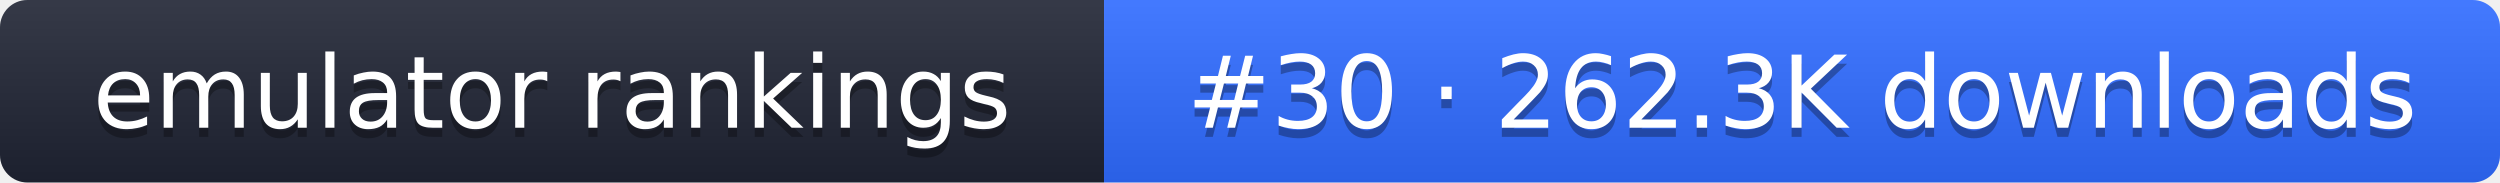
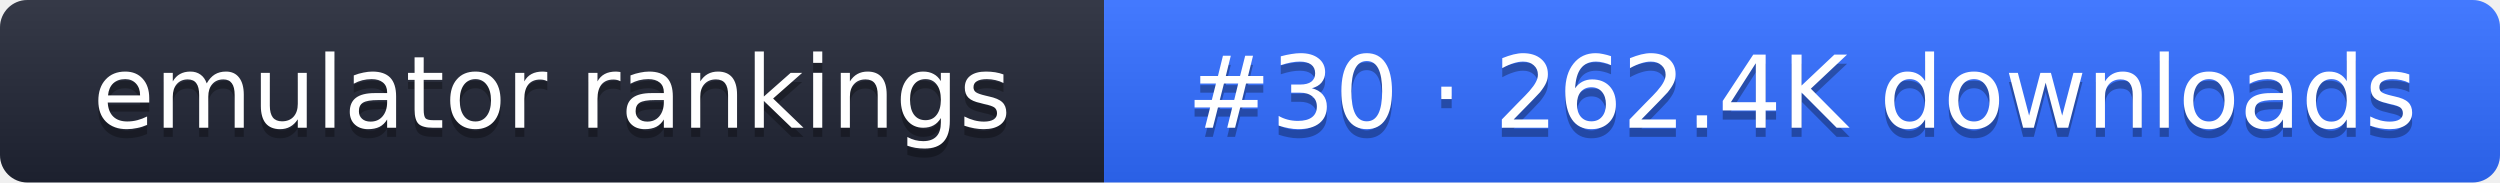
- <svg xmlns="http://www.w3.org/2000/svg" width="274" height="20" role="img" aria-label="emulator rankings: #30 · 262.3K downloads">
+ <svg xmlns="http://www.w3.org/2000/svg" width="274" height="20" role="img" aria-label="emulator rankings: #30 · 262.4K downloads">
  <linearGradient id="g" x2="0" y2="100%">
    <stop offset="0" stop-color="#fff" stop-opacity=".1" />
    <stop offset="1" stop-opacity=".1" />
  </linearGradient>
  <clipPath id="r">
    <rect width="274" height="20" rx="3" fill="#fff" />
  </clipPath>
  <g clip-path="url(#r)">
    <rect width="121" height="20" fill="#1f2433" />
    <rect x="121" width="153" height="20" fill="#2f6bff" />
    <rect width="274" height="20" fill="url(#g)" />
  </g>
  <g fill="#fff" text-anchor="middle" font-family="Verdana,DejaVu Sans,sans-serif" font-size="11">
    <text x="60.5" y="15" fill="#010101" fill-opacity=".3">emulator rankings</text>
    <text x="60.5" y="14">emulator rankings</text>
-     <text x="197.5" y="15" fill="#010101" fill-opacity=".3">#30 · 262.3K downloads</text>
-     <text x="197.5" y="14">#30 · 262.3K downloads</text>
+     <text x="197.5" y="15" fill="#010101" fill-opacity=".3">#30 · 262.4K downloads</text>
+     <text x="197.5" y="14">#30 · 262.4K downloads</text>
  </g>
</svg>
